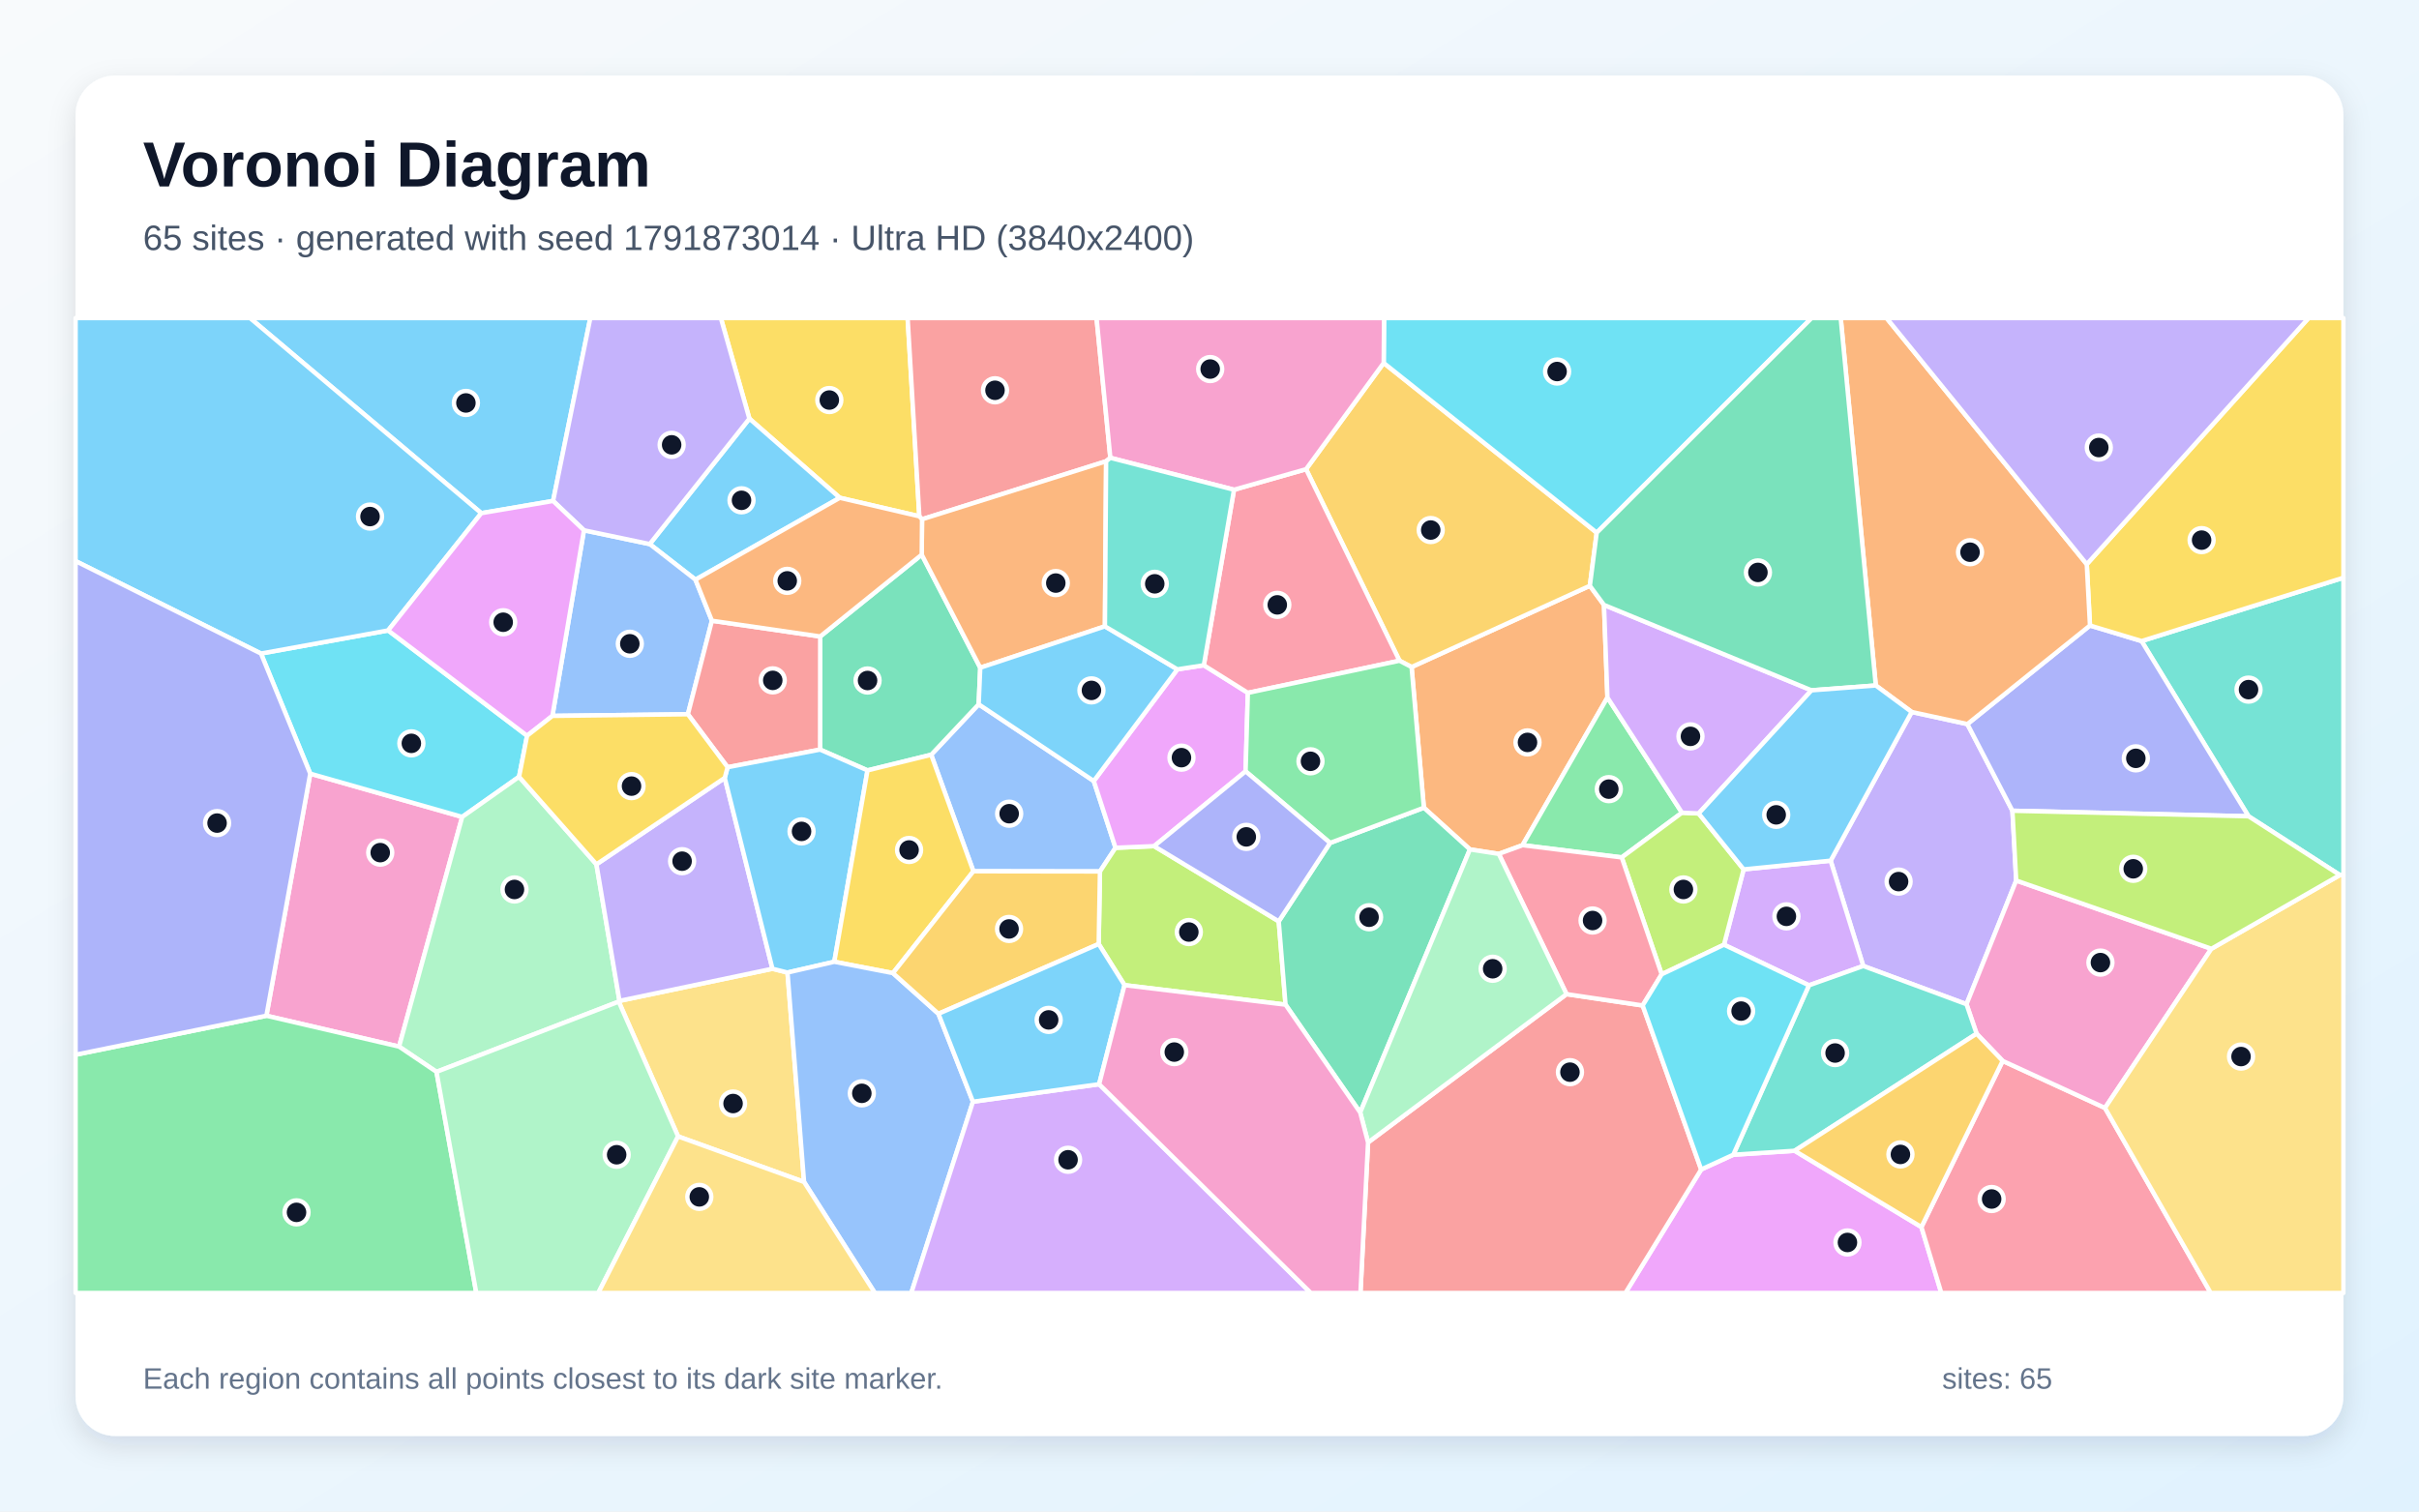
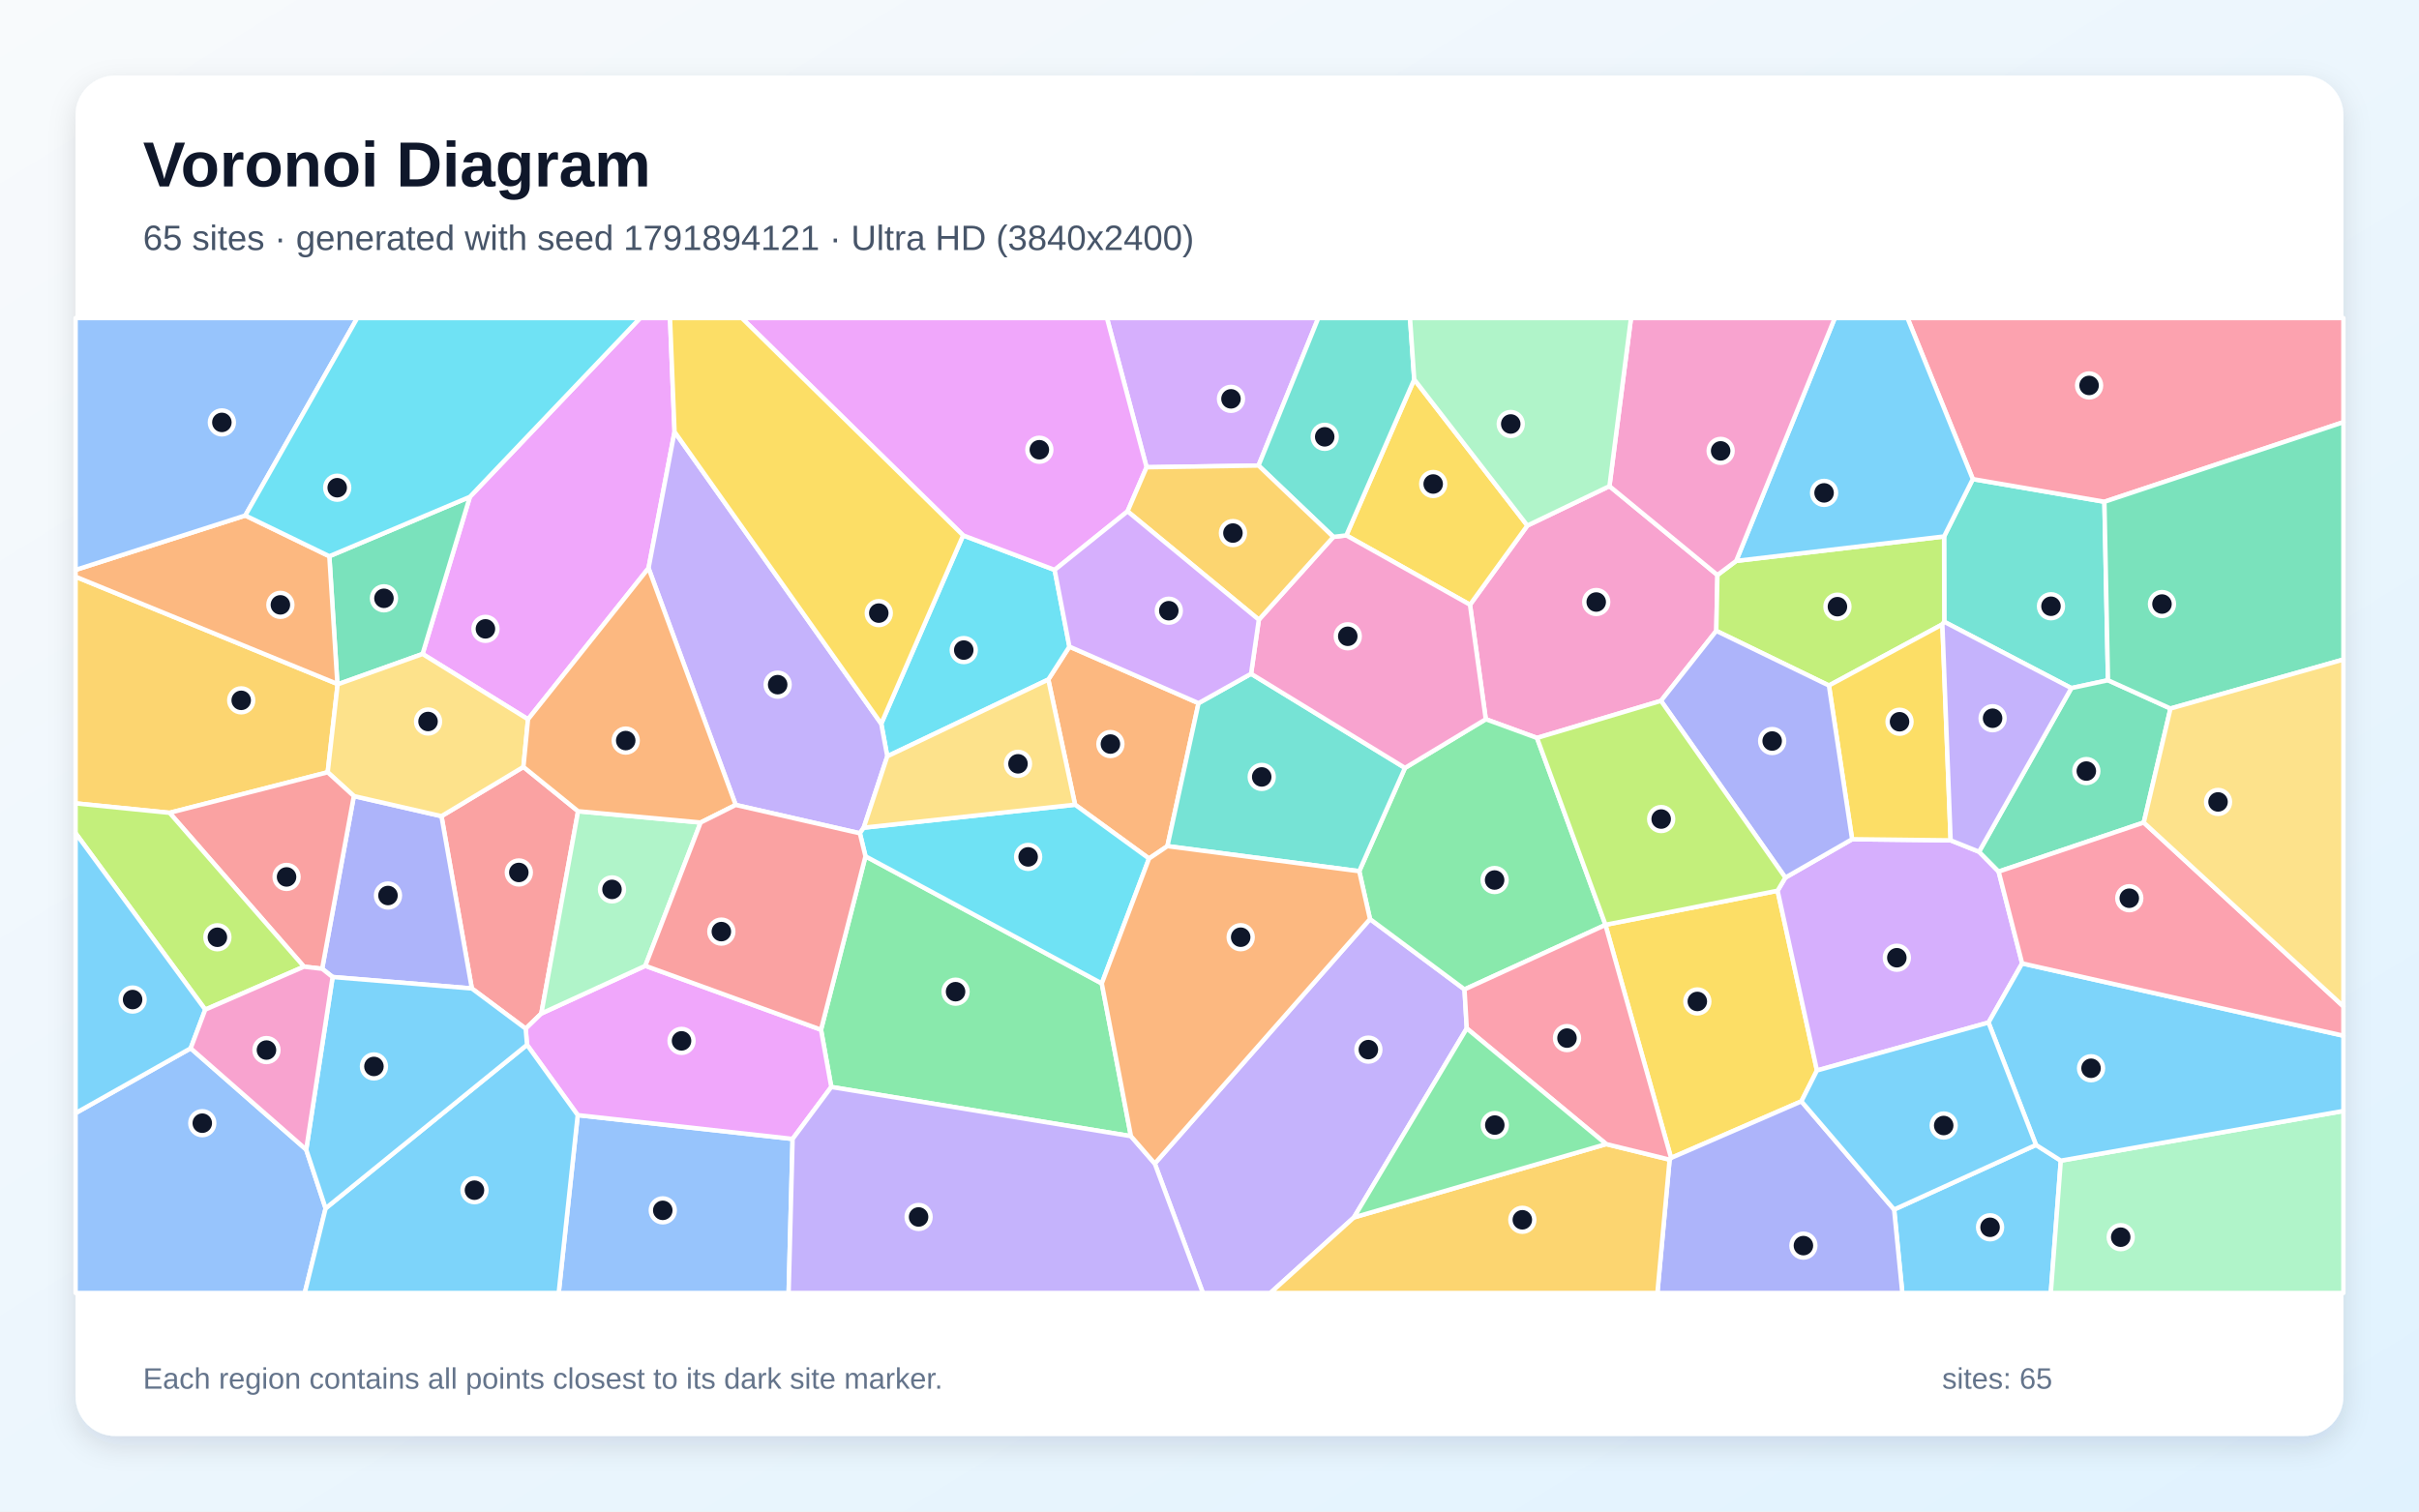
<svg xmlns="http://www.w3.org/2000/svg" width="3840" height="2400" viewBox="0 0 3840 2400" role="img" aria-labelledby="title description">
  <defs>
    <linearGradient id="background" x1="0" y1="0" x2="1" y2="1">
      <stop stop-color="#F8FAFC" />
      <stop offset="1" stop-color="#E0F2FE" />
    </linearGradient>
    <filter id="shadow" x="-5%" y="-5%" width="110%" height="110%">
      <feDropShadow dx="0" dy="15" stdDeviation="22" flood-color="#0F172A" flood-opacity=".12" />
    </filter>
  </defs>
  <rect width="3840" height="2400" fill="url(#background)" />
  <rect x="120" y="120" width="3600" height="2160" rx="63" fill="#FFFFFF" filter="url(#shadow)" />
  <g font-family="Arial, sans-serif">
    <text x="227" y="296" font-size="101" font-weight="700" fill="#0F172A">Voronoi Diagram</text>
-     <text x="227" y="397" font-size="56" fill="#475569">65 sites · generated with seed 1791873014 · Ultra HD (3840x2400)</text>
+     <text x="227" y="397" font-size="56" fill="#475569">65 sites · generated with seed 1791894121 · Ultra HD (3840x2400)</text>
  </g>
  <g stroke="#FFFFFF" stroke-width="7" stroke-linejoin="round">
-     <polygon points="878.0,795.4 764.0,814.8 396.9,505.0 937.1,505.0" fill="#38BDF8" fill-opacity="0.65" />
-     <polygon points="3034.7,1130.5 3123.1,1149.7 3194.6,1287.3 3200.6,1398.1 3121.7,1594.5 2957.8,1533.8 2906.0,1366.6" fill="#A78BFA" fill-opacity="0.65" />
-     <polygon points="422.9,1612.8 492.5,1228.4 733.7,1297.1 633.5,1661.8" fill="#F472B6" fill-opacity="0.65" />
-     <polygon points="2379.2,1355.8 2333.4,1348.7 2260.3,1282.5 2240.8,1059.1 2523.8,930.1 2546.2,960.5 2551.7,1107.5 2416.9,1342.0" fill="#FB923C" fill-opacity="0.65" />
-     <polygon points="1459.4,819.8 1333.1,790.4 1189.6,664.7 1144.3,505.0 1440.8,505.0" fill="#FACC15" fill-opacity="0.65" />
-     <polygon points="2670.0,1290.4 2574.4,1361.4 2416.9,1342.0 2551.7,1107.5" fill="#4ADE80" fill-opacity="0.65" />
-     <polygon points="3714.4,1389.4 3569.4,1296.1 3399.6,1017.9 3720.0,917.3 3720.0,1389.5" fill="#2DD4BF" fill-opacity="0.65" />
-     <polygon points="1545.2,1383.4 1478.2,1198.4 1553.6,1118.3 1736.3,1240.1 1770.8,1346.1 1746.1,1383.7" fill="#60A5FA" fill-opacity="0.65" />
-     <polygon points="2700.5,1856.9 2751.5,1833.5 2848.9,1827.2 3050.1,1948.3 3081.7,2053.0 2580.2,2053.0" fill="#E879F9" fill-opacity="0.65" />
-     <polygon points="1463.2,880.7 1556.1,1060.2 1553.6,1118.3 1478.2,1198.4 1377.1,1223.2 1301.8,1190.2 1302.0,1010.6" fill="#34D399" fill-opacity="0.65" />
-     <polygon points="1762.6,726.9 1755.9,732.4 1463.7,824.5 1459.4,819.8 1440.8,505.0 1740.7,505.0" fill="#F87171" fill-opacity="0.65" />
-     <polygon points="3194.6,1287.3 3123.1,1149.7 3317.7,993.2 3399.6,1017.9 3569.4,1296.1" fill="#818CF8" fill-opacity="0.65" />
-     <polygon points="2196.5,576.3 2534.7,845.8 2523.8,930.1 2240.8,1059.1 2221.6,1049.1 2073.3,745.0" fill="#FBBF24" fill-opacity="0.65" />
-     <polygon points="1785.1,1564.2 1744.1,1498.9 1746.1,1383.7 1770.8,1346.1 1832.1,1343.5 2029.9,1462.9 2040.7,1595.2" fill="#A3E635" fill-opacity="0.65" />
-     <polygon points="2871.6,1564.5 2736.7,1500.0 2767.9,1380.4 2906.0,1366.6 2957.8,1533.8" fill="#C084FC" fill-opacity="0.65" />
-     <polygon points="3050.1,1948.3 3179.1,1684.5 3341.5,1759.2 3509.4,2053.0 3081.7,2053.0" fill="#FB7185" fill-opacity="0.65" />
-     <polygon points="836.7,1168.2 824.0,1233.4 733.7,1297.1 492.5,1228.4 414.3,1037.7 616.1,1001.0" fill="#22D3EE" fill-opacity="0.65" />
-     <polygon points="692.9,1701.9 633.5,1661.8 733.7,1297.1 824.0,1233.4 946.8,1372.4 983.4,1589.2 982.2,1590.4" fill="#86EFAC" fill-opacity="0.65" />
-     <polygon points="1076.4,1804.4 982.2,1590.4 983.4,1589.2 1226.2,1538.2 1250.1,1544.2 1276.4,1876.7" fill="#FCD34D" fill-opacity="0.65" />
-     <polygon points="616.1,1001.0 414.3,1037.7 120.0,890.9 120.0,505.0 396.9,505.0 764.0,814.8" fill="#38BDF8" fill-opacity="0.65" />
-     <polygon points="1189.6,664.7 1333.1,790.4 1104.0,920.4 1031.4,863.9" fill="#38BDF8" fill-opacity="0.65" />
-     <polygon points="1150.5,1235.1 1226.2,1538.2 983.4,1589.2 946.8,1372.4" fill="#A78BFA" fill-opacity="0.65" />
-     <polygon points="3510.4,1506.5 3341.5,1759.2 3179.1,1684.5 3137.7,1641.3 3121.7,1594.5 3200.6,1398.1" fill="#F472B6" fill-opacity="0.65" />
-     <polygon points="1754.0,994.5 1556.1,1060.2 1463.2,880.7 1463.7,824.5 1755.9,732.4" fill="#FB923C" fill-opacity="0.65" />
-     <polygon points="3399.6,1017.9 3317.7,993.2 3312.6,895.9 3664.7,505.0 3720.0,505.0 3720.0,917.3" fill="#FACC15" fill-opacity="0.65" />
-     <polygon points="120.0,1674.7 422.9,1612.8 633.5,1661.8 692.9,1701.9 756.1,2053.0 120.0,2053.0" fill="#4ADE80" fill-opacity="0.65" />
-     <polygon points="3137.7,1641.3 2848.9,1827.2 2751.5,1833.5 2871.6,1564.5 2957.8,1533.8 3121.7,1594.5" fill="#2DD4BF" fill-opacity="0.65" />
-     <polygon points="876.9,1136.7 927.0,842.0 1031.4,863.9 1104.0,920.4 1130.1,985.6 1092.0,1134.1" fill="#60A5FA" fill-opacity="0.65" />
-     <polygon points="1869.0,1062.8 1911.0,1056.3 1980.9,1100.1 1977.3,1224.7 1832.1,1343.5 1770.8,1346.1 1736.3,1240.1" fill="#E879F9" fill-opacity="0.65" />
-     <polygon points="2159.2,1766.4 2040.7,1595.2 2029.9,1462.9 2111.4,1338.4 2260.3,1282.5 2333.4,1348.7" fill="#34D399" fill-opacity="0.65" />
-     <polygon points="1092.0,1134.1 1130.1,985.6 1302.0,1010.6 1301.8,1190.2 1155.0,1218.2" fill="#F87171" fill-opacity="0.65" />
-     <polygon points="120.0,1674.7 120.0,890.9 414.3,1037.7 492.5,1228.4 422.9,1612.8" fill="#818CF8" fill-opacity="0.65" />
-     <polygon points="3137.7,1641.3 3179.1,1684.5 3050.1,1948.3 2848.9,1827.2" fill="#FBBF24" fill-opacity="0.65" />
-     <polygon points="2696.5,1291.6 2767.9,1380.4 2736.7,1500.0 2637.8,1547.0 2574.4,1361.4 2670.0,1290.4" fill="#A3E635" fill-opacity="0.65" />
-     <polygon points="2696.5,1291.6 2670.0,1290.4 2551.7,1107.5 2546.2,960.5 2875.6,1096.1" fill="#C084FC" fill-opacity="0.65" />
-     <polygon points="1980.9,1100.1 1911.0,1056.3 1958.9,777.6 2073.3,745.0 2221.6,1049.1" fill="#FB7185" fill-opacity="0.65" />
-     <polygon points="2534.7,845.8 2196.5,576.3 2197.1,505.0 2875.8,505.0" fill="#22D3EE" fill-opacity="0.65" />
-     <polygon points="692.9,1701.9 982.2,1590.4 1076.4,1804.4 949.7,2053.0 756.1,2053.0" fill="#86EFAC" fill-opacity="0.65" />
-     <polygon points="3341.5,1759.2 3510.4,1506.5 3714.4,1389.4 3720.0,1389.5 3720.0,2053.0 3509.4,2053.0" fill="#FCD34D" fill-opacity="0.65" />
-     <polygon points="1869.0,1062.8 1736.3,1240.1 1553.6,1118.3 1556.1,1060.2 1754.0,994.5" fill="#38BDF8" fill-opacity="0.65" />
-     <polygon points="1324.4,1527.1 1250.1,1544.2 1226.2,1538.2 1150.5,1235.1 1155.0,1218.2 1301.8,1190.2 1377.1,1223.2" fill="#38BDF8" fill-opacity="0.65" />
-     <polygon points="1189.6,664.7 1031.4,863.9 927.0,842.0 878.0,795.4 937.1,505.0 1144.3,505.0" fill="#A78BFA" fill-opacity="0.65" />
-     <polygon points="2196.5,576.3 2073.3,745.0 1958.9,777.6 1762.6,726.9 1740.7,505.0 2197.1,505.0" fill="#F472B6" fill-opacity="0.65" />
-     <polygon points="3312.6,895.9 3317.7,993.2 3123.1,1149.7 3034.7,1130.5 2977.7,1088.4 2922.0,505.0 2994.8,505.0" fill="#FB923C" fill-opacity="0.65" />
-     <polygon points="1417.5,1545.1 1324.4,1527.1 1377.1,1223.2 1478.2,1198.4 1545.2,1383.4" fill="#FACC15" fill-opacity="0.65" />
-     <polygon points="2111.4,1338.4 1977.3,1224.7 1980.9,1100.1 2221.6,1049.1 2240.8,1059.1 2260.3,1282.5" fill="#4ADE80" fill-opacity="0.65" />
-     <polygon points="1958.9,777.6 1911.0,1056.3 1869.0,1062.8 1754.0,994.5 1755.9,732.4 1762.6,726.9" fill="#2DD4BF" fill-opacity="0.65" />
-     <polygon points="1276.4,1876.7 1250.1,1544.2 1324.4,1527.1 1417.5,1545.1 1489.7,1609.7 1544.5,1749.3 1446.6,2053.0 1388.8,2053.0" fill="#60A5FA" fill-opacity="0.65" />
-     <polygon points="927.0,842.0 876.9,1136.7 836.7,1168.2 616.1,1001.0 764.0,814.8 878.0,795.4" fill="#E879F9" fill-opacity="0.65" />
-     <polygon points="2977.7,1088.4 2875.6,1096.1 2546.2,960.5 2523.8,930.1 2534.7,845.8 2875.8,505.0 2922.0,505.0" fill="#34D399" fill-opacity="0.65" />
-     <polygon points="2171.7,1814.0 2486.8,1578.5 2607.6,1596.5 2700.5,1856.9 2580.2,2053.0 2159.6,2053.0" fill="#F87171" fill-opacity="0.65" />
-     <polygon points="2111.4,1338.4 2029.9,1462.9 1832.1,1343.5 1977.3,1224.7" fill="#818CF8" fill-opacity="0.65" />
-     <polygon points="1489.7,1609.7 1417.5,1545.1 1545.2,1383.4 1746.1,1383.7 1744.1,1498.9" fill="#FBBF24" fill-opacity="0.65" />
-     <polygon points="3510.4,1506.5 3200.6,1398.1 3194.6,1287.3 3569.4,1296.1 3714.4,1389.4" fill="#A3E635" fill-opacity="0.65" />
-     <polygon points="1544.5,1749.3 1744.8,1721.5 2080.9,2053.0 1446.6,2053.0" fill="#C084FC" fill-opacity="0.65" />
-     <polygon points="2607.6,1596.5 2486.8,1578.5 2379.2,1355.8 2416.9,1342.0 2574.4,1361.4 2637.8,1547.0" fill="#FB7185" fill-opacity="0.65" />
-     <polygon points="2607.6,1596.5 2637.8,1547.0 2736.7,1500.0 2871.6,1564.5 2751.5,1833.5 2700.5,1856.9" fill="#22D3EE" fill-opacity="0.65" />
-     <polygon points="2486.8,1578.5 2171.7,1814.0 2159.2,1766.4 2333.4,1348.7 2379.2,1355.8" fill="#86EFAC" fill-opacity="0.65" />
-     <polygon points="1076.4,1804.4 1276.4,1876.7 1388.8,2053.0 949.7,2053.0" fill="#FCD34D" fill-opacity="0.65" />
-     <polygon points="2767.9,1380.4 2696.5,1291.6 2875.6,1096.1 2977.7,1088.4 3034.7,1130.5 2906.0,1366.6" fill="#38BDF8" fill-opacity="0.65" />
-     <polygon points="1744.8,1721.5 1544.5,1749.3 1489.7,1609.7 1744.1,1498.9 1785.1,1564.2" fill="#38BDF8" fill-opacity="0.65" />
-     <polygon points="3312.6,895.9 2994.8,505.0 3664.7,505.0" fill="#A78BFA" fill-opacity="0.65" />
-     <polygon points="1744.8,1721.5 1785.1,1564.2 2040.7,1595.2 2159.2,1766.4 2171.7,1814.0 2159.6,2053.0 2080.9,2053.0" fill="#F472B6" fill-opacity="0.65" />
-     <polygon points="1463.7,824.5 1463.2,880.7 1302.0,1010.6 1130.1,985.6 1104.0,920.4 1333.1,790.4 1459.4,819.8" fill="#FB923C" fill-opacity="0.65" />
-     <polygon points="1155.0,1218.2 1150.5,1235.1 946.8,1372.4 824.0,1233.4 836.7,1168.2 876.9,1136.7 1092.0,1134.1" fill="#FACC15" fill-opacity="0.65" />
+     <polygon points="3006.8,1920.5 3232.0,1817.9 3271.4,1842.9 3255.5,2053.0 3019.8,2053.0" fill="#38BDF8" fill-opacity="0.65" />
+     <polygon points="1833.1,1847.5 2174.8,1459.3 2324.8,1571.0 2328.4,1632.9 2149.3,1933.0 2016.6,2053.0 1909.5,2053.0" fill="#A78BFA" fill-opacity="0.65" />
+     <polygon points="2636.7,1112.8 2439.9,1171.7 2358.6,1142.0 2333.5,960.2 2424.6,834.5 2554.9,771.9 2726.3,913.0 2724.5,1001.7" fill="#F472B6" fill-opacity="0.65" />
+     <polygon points="1902.6,1116.5 1853.2,1343.5 1824.0,1363.2 1706.6,1277.7 1664.1,1079.0 1697.6,1026.7" fill="#FB923C" fill-opacity="0.65" />
+     <polygon points="2859.6,1748.7 2652.7,1838.6 2548.5,1468.6 2548.6,1468.4 2821.8,1414.3 2884.3,1699.7" fill="#FACC15" fill-opacity="0.65" />
+     <polygon points="1795.3,1804.0 1319.6,1725.9 1303.3,1635.0 1373.9,1359.6 1749.0,1561.5" fill="#4ADE80" fill-opacity="0.65" />
+     <polygon points="3346.3,1080.1 3288.1,1092.6 3086.4,987.3 3086.1,851.8 3131.7,760.7 3340.6,796.7" fill="#2DD4BF" fill-opacity="0.65" />
+     <polygon points="917.1,1770.6 1258.2,1808.4 1251.9,2053.0 886.9,2053.0" fill="#60A5FA" fill-opacity="0.65" />
+     <polygon points="1070.8,685.6 1029.5,902.1 838.2,1142.1 670.8,1038.4 745.9,788.9 1016.2,505.0 1063.6,505.0" fill="#E879F9" fill-opacity="0.65" />
+     <polygon points="745.9,788.9 670.8,1038.4 536.0,1086.6 535.6,1086.0 522.8,883.2" fill="#34D399" fill-opacity="0.65" />
+     <polygon points="917.7,1288.1 859.3,1609.3 834.5,1633.3 749.0,1569.5 700.8,1295.9 830.9,1217.7" fill="#F87171" fill-opacity="0.65" />
+     <polygon points="528.0,1551.3 511.4,1538.2 561.7,1264.0 700.8,1295.9 749.0,1569.5" fill="#818CF8" fill-opacity="0.65" />
+     <polygon points="535.6,1086.0 536.0,1086.6 520.2,1226.2 269.2,1290.6 120.0,1275.6 120.0,915.7" fill="#FBBF24" fill-opacity="0.65" />
+     <polygon points="2756.1,890.6 3086.1,851.8 3086.4,987.3 3083.4,991.4 2903.3,1088.5 2724.5,1001.7 2726.3,913.0" fill="#A3E635" fill-opacity="0.65" />
+     <polygon points="2884.3,1699.7 2821.8,1414.3 2834.1,1393.5 2940.1,1332.5 3096.5,1334.3 3141.6,1352.4 3172.7,1383.9 3210.0,1529.7 3156.6,1623.6" fill="#C084FC" fill-opacity="0.65" />
+     <polygon points="3340.6,796.7 3131.7,760.7 3028.0,505.0 3720.0,505.0 3720.0,670.3" fill="#FB7185" fill-opacity="0.65" />
+     <polygon points="1408.5,1200.9 1398.9,1149.1 1528.9,850.1 1674.2,904.9 1697.6,1026.7 1664.1,1079.0" fill="#22D3EE" fill-opacity="0.65" />
+     <polygon points="3271.4,1842.9 3720.0,1764.0 3720.0,2053.0 3255.5,2053.0" fill="#86EFAC" fill-opacity="0.65" />
+     <polygon points="830.9,1217.7 700.8,1295.9 561.7,1264.0 520.2,1226.2 536.0,1086.6 670.8,1038.4 838.2,1142.1" fill="#FCD34D" fill-opacity="0.65" />
+     <polygon points="3131.7,760.7 3086.1,851.8 2756.1,890.6 2912.6,505.0 3028.0,505.0" fill="#38BDF8" fill-opacity="0.65" />
+     <polygon points="3271.4,1842.9 3232.0,1817.9 3156.6,1623.6 3210.0,1529.7 3720.0,1644.5 3720.0,1764.0" fill="#38BDF8" fill-opacity="0.65" />
+     <polygon points="1167.9,1278.1 1029.5,902.1 1070.8,685.6 1398.9,1149.1 1408.5,1200.9 1371.1,1314.2 1365.0,1323.1" fill="#A78BFA" fill-opacity="0.65" />
+     <polygon points="2756.1,890.6 2726.3,913.0 2554.9,771.9 2589.1,505.0 2912.6,505.0" fill="#F472B6" fill-opacity="0.65" />
+     <polygon points="389.4,818.5 522.8,883.2 535.6,1086.0 120.0,915.7 120.0,904.9" fill="#FB923C" fill-opacity="0.65" />
+     <polygon points="2424.6,834.5 2333.5,960.2 2137.2,850.1 2245.0,602.5" fill="#FACC15" fill-opacity="0.65" />
+     <polygon points="2548.6,1468.4 2548.5,1468.6 2324.8,1571.0 2174.8,1459.3 2157.7,1383.3 2230.3,1219.3 2358.6,1142.0 2439.9,1171.7" fill="#4ADE80" fill-opacity="0.65" />
+     <polygon points="1853.2,1343.5 1902.6,1116.5 1986.0,1069.8 2230.3,1219.3 2157.7,1383.3" fill="#2DD4BF" fill-opacity="0.65" />
+     <polygon points="120.0,1767.4 302.7,1664.5 486.1,1825.4 516.9,1918.6 483.8,2053.0 120.0,2053.0" fill="#60A5FA" fill-opacity="0.65" />
+     <polygon points="1258.2,1808.4 917.1,1770.6 836.6,1659.0 834.5,1633.3 859.3,1609.3 1024.4,1533.5 1303.3,1635.0 1319.6,1725.9" fill="#E879F9" fill-opacity="0.65" />
+     <polygon points="3403.1,1306.0 3172.7,1383.9 3141.6,1352.4 3288.1,1092.6 3346.3,1080.1 3445.5,1125.0" fill="#34D399" fill-opacity="0.65" />
+     <polygon points="482.5,1534.9 269.2,1290.6 520.2,1226.2 561.7,1264.0 511.4,1538.2" fill="#F87171" fill-opacity="0.65" />
+     <polygon points="2650.4,1841.3 2652.7,1838.6 2859.6,1748.7 3006.8,1920.5 3019.8,2053.0 2631.0,2053.0" fill="#818CF8" fill-opacity="0.65" />
+     <polygon points="2149.3,1933.0 2549.7,1816.6 2650.4,1841.3 2631.0,2053.0 2016.6,2053.0" fill="#FBBF24" fill-opacity="0.65" />
+     <polygon points="325.8,1603.1 120.0,1322.9 120.0,1275.6 269.2,1290.6 482.5,1534.9" fill="#A3E635" fill-opacity="0.65" />
+     <polygon points="1997.8,739.2 1820.1,741.9 1757.2,505.0 2092.7,505.0" fill="#C084FC" fill-opacity="0.65" />
+     <polygon points="2549.7,1816.6 2328.4,1632.9 2324.8,1571.0 2548.5,1468.6 2652.7,1838.6 2650.4,1841.3" fill="#FB7185" fill-opacity="0.65" />
+     <polygon points="1749.0,1561.5 1373.9,1359.6 1365.0,1323.1 1371.1,1314.2 1706.6,1277.7 1824.0,1363.2" fill="#22D3EE" fill-opacity="0.65" />
+     <polygon points="1024.4,1533.5 859.3,1609.3 917.7,1288.1 1112.2,1306.0" fill="#86EFAC" fill-opacity="0.65" />
+     <polygon points="1371.1,1314.2 1408.5,1200.9 1664.1,1079.0 1706.6,1277.7" fill="#FCD34D" fill-opacity="0.65" />
+     <polygon points="2859.6,1748.7 2884.3,1699.7 3156.6,1623.6 3232.0,1817.9 3006.8,1920.5" fill="#38BDF8" fill-opacity="0.65" />
+     <polygon points="516.9,1918.6 836.6,1659.0 917.1,1770.6 886.9,2053.0 483.8,2053.0" fill="#38BDF8" fill-opacity="0.65" />
+     <polygon points="1258.2,1808.4 1319.6,1725.9 1795.3,1804.0 1833.1,1847.5 1909.5,2053.0 1251.9,2053.0" fill="#A78BFA" fill-opacity="0.65" />
+     <polygon points="1998.3,984.0 2116.6,852.5 2137.2,850.1 2333.5,960.2 2358.6,1142.0 2230.3,1219.3 1986.0,1069.8" fill="#F472B6" fill-opacity="0.65" />
+     <polygon points="1112.2,1306.0 917.7,1288.1 830.9,1217.7 838.2,1142.1 1029.5,902.1 1167.9,1278.1" fill="#FB923C" fill-opacity="0.65" />
+     <polygon points="3096.5,1334.3 2940.1,1332.5 2903.3,1088.5 3083.4,991.4" fill="#FACC15" fill-opacity="0.65" />
+     <polygon points="2549.7,1816.6 2149.3,1933.0 2328.4,1632.9" fill="#4ADE80" fill-opacity="0.65" />
+     <polygon points="2245.0,602.5 2137.2,850.1 2116.6,852.5 1997.8,739.2 2092.7,505.0 2238.3,505.0" fill="#2DD4BF" fill-opacity="0.65" />
+     <polygon points="389.4,818.5 120.0,904.9 120.0,505.0 567.1,505.0" fill="#60A5FA" fill-opacity="0.65" />
+     <polygon points="1820.1,741.9 1789.9,811.9 1674.2,904.9 1528.9,850.1 1177.6,505.0 1757.2,505.0" fill="#E879F9" fill-opacity="0.65" />
+     <polygon points="3445.5,1125.0 3346.3,1080.1 3340.6,796.7 3720.0,670.3 3720.0,1047.2" fill="#34D399" fill-opacity="0.65" />
+     <polygon points="1024.4,1533.5 1112.2,1306.0 1167.9,1278.1 1365.0,1323.1 1373.9,1359.6 1303.3,1635.0" fill="#F87171" fill-opacity="0.65" />
+     <polygon points="2940.1,1332.5 2834.1,1393.5 2636.7,1112.8 2724.5,1001.7 2903.3,1088.5" fill="#818CF8" fill-opacity="0.65" />
+     <polygon points="1789.9,811.9 1820.1,741.9 1997.8,739.2 2116.6,852.5 1998.3,984.0" fill="#FBBF24" fill-opacity="0.65" />
+     <polygon points="2834.1,1393.5 2821.8,1414.3 2548.6,1468.4 2439.9,1171.7 2636.7,1112.8" fill="#A3E635" fill-opacity="0.65" />
+     <polygon points="1998.3,984.0 1986.0,1069.8 1902.6,1116.5 1697.6,1026.7 1674.2,904.9 1789.9,811.9" fill="#C084FC" fill-opacity="0.65" />
+     <polygon points="3210.0,1529.7 3172.7,1383.9 3403.1,1306.0 3720.0,1598.0 3720.0,1644.5" fill="#FB7185" fill-opacity="0.65" />
+     <polygon points="745.9,788.9 522.8,883.2 389.4,818.5 567.1,505.0 1016.2,505.0" fill="#22D3EE" fill-opacity="0.65" />
+     <polygon points="2554.9,771.9 2424.6,834.5 2245.0,602.5 2238.3,505.0 2589.1,505.0" fill="#86EFAC" fill-opacity="0.65" />
+     <polygon points="3403.1,1306.0 3445.5,1125.0 3720.0,1047.2 3720.0,1598.0" fill="#FCD34D" fill-opacity="0.65" />
+     <polygon points="325.8,1603.1 302.7,1664.5 120.0,1767.4 120.0,1322.9" fill="#38BDF8" fill-opacity="0.65" />
+     <polygon points="516.9,1918.6 486.1,1825.4 528.0,1551.3 749.0,1569.5 834.5,1633.3 836.6,1659.0" fill="#38BDF8" fill-opacity="0.65" />
+     <polygon points="3141.6,1352.4 3096.5,1334.3 3083.4,991.4 3086.4,987.3 3288.1,1092.6" fill="#A78BFA" fill-opacity="0.65" />
+     <polygon points="486.1,1825.4 302.7,1664.5 325.8,1603.1 482.5,1534.9 511.4,1538.2 528.0,1551.3" fill="#F472B6" fill-opacity="0.65" />
+     <polygon points="1795.3,1804.0 1749.0,1561.5 1824.0,1363.2 1853.2,1343.5 2157.7,1383.3 2174.8,1459.3 1833.1,1847.5" fill="#FB923C" fill-opacity="0.65" />
+     <polygon points="1528.9,850.1 1398.9,1149.1 1070.8,685.6 1063.6,505.0 1177.6,505.0" fill="#FACC15" fill-opacity="0.65" />
  </g>
  <g>
-     <circle cx="739.6" cy="639.8" r="19" fill="#0F172A" stroke="#FFFFFF" stroke-width="7" />
-     <circle cx="3013.9" cy="1399.8" r="19" fill="#0F172A" stroke="#FFFFFF" stroke-width="7" />
-     <circle cx="603.6" cy="1353.8" r="19" fill="#0F172A" stroke="#FFFFFF" stroke-width="7" />
-     <circle cx="2424.8" cy="1178.8" r="19" fill="#0F172A" stroke="#FFFFFF" stroke-width="7" />
-     <circle cx="1316.5" cy="635.2" r="19" fill="#0F172A" stroke="#FFFFFF" stroke-width="7" />
-     <circle cx="2553.9" cy="1253.0" r="19" fill="#0F172A" stroke="#FFFFFF" stroke-width="7" />
-     <circle cx="3569.4" cy="1095.0" r="19" fill="#0F172A" stroke="#FFFFFF" stroke-width="7" />
-     <circle cx="1602.0" cy="1292.0" r="19" fill="#0F172A" stroke="#FFFFFF" stroke-width="7" />
-     <circle cx="2932.7" cy="1972.8" r="19" fill="#0F172A" stroke="#FFFFFF" stroke-width="7" />
-     <circle cx="1377.2" cy="1080.5" r="19" fill="#0F172A" stroke="#FFFFFF" stroke-width="7" />
-     <circle cx="1579.5" cy="619.7" r="19" fill="#0F172A" stroke="#FFFFFF" stroke-width="7" />
-     <circle cx="3390.5" cy="1204.1" r="19" fill="#0F172A" stroke="#FFFFFF" stroke-width="7" />
-     <circle cx="2271.2" cy="841.6" r="19" fill="#0F172A" stroke="#FFFFFF" stroke-width="7" />
-     <circle cx="1887.2" cy="1479.9" r="19" fill="#0F172A" stroke="#FFFFFF" stroke-width="7" />
-     <circle cx="2835.8" cy="1455.0" r="19" fill="#0F172A" stroke="#FFFFFF" stroke-width="7" />
-     <circle cx="3161.6" cy="1903.8" r="19" fill="#0F172A" stroke="#FFFFFF" stroke-width="7" />
-     <circle cx="653.0" cy="1180.3" r="19" fill="#0F172A" stroke="#FFFFFF" stroke-width="7" />
-     <circle cx="816.7" cy="1412.3" r="19" fill="#0F172A" stroke="#FFFFFF" stroke-width="7" />
-     <circle cx="1163.7" cy="1752.2" r="19" fill="#0F172A" stroke="#FFFFFF" stroke-width="7" />
-     <circle cx="587.4" cy="820.2" r="19" fill="#0F172A" stroke="#FFFFFF" stroke-width="7" />
-     <circle cx="1177.1" cy="794.4" r="19" fill="#0F172A" stroke="#FFFFFF" stroke-width="7" />
-     <circle cx="1082.8" cy="1367.4" r="19" fill="#0F172A" stroke="#FFFFFF" stroke-width="7" />
-     <circle cx="3334.3" cy="1528.4" r="19" fill="#0F172A" stroke="#FFFFFF" stroke-width="7" />
-     <circle cx="1676.0" cy="925.8" r="19" fill="#0F172A" stroke="#FFFFFF" stroke-width="7" />
-     <circle cx="3494.9" cy="857.6" r="19" fill="#0F172A" stroke="#FFFFFF" stroke-width="7" />
-     <circle cx="470.7" cy="1925.0" r="19" fill="#0F172A" stroke="#FFFFFF" stroke-width="7" />
-     <circle cx="2913.1" cy="1672.0" r="19" fill="#0F172A" stroke="#FFFFFF" stroke-width="7" />
-     <circle cx="999.8" cy="1022.2" r="19" fill="#0F172A" stroke="#FFFFFF" stroke-width="7" />
-     <circle cx="1875.5" cy="1203.0" r="19" fill="#0F172A" stroke="#FFFFFF" stroke-width="7" />
-     <circle cx="2173.3" cy="1456.4" r="19" fill="#0F172A" stroke="#FFFFFF" stroke-width="7" />
-     <circle cx="1226.7" cy="1080.3" r="19" fill="#0F172A" stroke="#FFFFFF" stroke-width="7" />
-     <circle cx="344.6" cy="1306.9" r="19" fill="#0F172A" stroke="#FFFFFF" stroke-width="7" />
-     <circle cx="3016.8" cy="1833.0" r="19" fill="#0F172A" stroke="#FFFFFF" stroke-width="7" />
-     <circle cx="2672.3" cy="1412.3" r="19" fill="#0F172A" stroke="#FFFFFF" stroke-width="7" />
-     <circle cx="2683.5" cy="1169.2" r="19" fill="#0F172A" stroke="#FFFFFF" stroke-width="7" />
-     <circle cx="2027.6" cy="960.4" r="19" fill="#0F172A" stroke="#FFFFFF" stroke-width="7" />
-     <circle cx="2471.8" cy="589.9" r="19" fill="#0F172A" stroke="#FFFFFF" stroke-width="7" />
-     <circle cx="978.9" cy="1833.5" r="19" fill="#0F172A" stroke="#FFFFFF" stroke-width="7" />
-     <circle cx="3557.5" cy="1677.6" r="19" fill="#0F172A" stroke="#FFFFFF" stroke-width="7" />
-     <circle cx="1732.6" cy="1096.2" r="19" fill="#0F172A" stroke="#FFFFFF" stroke-width="7" />
-     <circle cx="1272.4" cy="1320.1" r="19" fill="#0F172A" stroke="#FFFFFF" stroke-width="7" />
-     <circle cx="1066.2" cy="706.3" r="19" fill="#0F172A" stroke="#FFFFFF" stroke-width="7" />
-     <circle cx="1921.1" cy="586.0" r="19" fill="#0F172A" stroke="#FFFFFF" stroke-width="7" />
-     <circle cx="3127.3" cy="876.8" r="19" fill="#0F172A" stroke="#FFFFFF" stroke-width="7" />
-     <circle cx="1443.1" cy="1349.6" r="19" fill="#0F172A" stroke="#FFFFFF" stroke-width="7" />
-     <circle cx="2080.3" cy="1208.8" r="19" fill="#0F172A" stroke="#FFFFFF" stroke-width="7" />
-     <circle cx="1833.1" cy="927.0" r="19" fill="#0F172A" stroke="#FFFFFF" stroke-width="7" />
-     <circle cx="1368.1" cy="1736.0" r="19" fill="#0F172A" stroke="#FFFFFF" stroke-width="7" />
-     <circle cx="798.8" cy="988.0" r="19" fill="#0F172A" stroke="#FFFFFF" stroke-width="7" />
-     <circle cx="2790.6" cy="908.9" r="19" fill="#0F172A" stroke="#FFFFFF" stroke-width="7" />
-     <circle cx="2492.2" cy="1702.4" r="19" fill="#0F172A" stroke="#FFFFFF" stroke-width="7" />
-     <circle cx="1978.4" cy="1328.8" r="19" fill="#0F172A" stroke="#FFFFFF" stroke-width="7" />
-     <circle cx="1601.8" cy="1475.0" r="19" fill="#0F172A" stroke="#FFFFFF" stroke-width="7" />
-     <circle cx="3386.4" cy="1379.5" r="19" fill="#0F172A" stroke="#FFFFFF" stroke-width="7" />
-     <circle cx="1695.5" cy="1841.5" r="19" fill="#0F172A" stroke="#FFFFFF" stroke-width="7" />
-     <circle cx="2528.1" cy="1461.6" r="19" fill="#0F172A" stroke="#FFFFFF" stroke-width="7" />
-     <circle cx="2763.9" cy="1605.4" r="19" fill="#0F172A" stroke="#FFFFFF" stroke-width="7" />
-     <circle cx="2369.5" cy="1538.2" r="19" fill="#0F172A" stroke="#FFFFFF" stroke-width="7" />
-     <circle cx="1110.1" cy="1900.4" r="19" fill="#0F172A" stroke="#FFFFFF" stroke-width="7" />
-     <circle cx="2819.6" cy="1293.8" r="19" fill="#0F172A" stroke="#FFFFFF" stroke-width="7" />
-     <circle cx="1664.7" cy="1619.4" r="19" fill="#0F172A" stroke="#FFFFFF" stroke-width="7" />
-     <circle cx="3331.7" cy="710.6" r="19" fill="#0F172A" stroke="#FFFFFF" stroke-width="7" />
-     <circle cx="1864.1" cy="1670.5" r="19" fill="#0F172A" stroke="#FFFFFF" stroke-width="7" />
-     <circle cx="1249.7" cy="922.3" r="19" fill="#0F172A" stroke="#FFFFFF" stroke-width="7" />
-     <circle cx="1002.5" cy="1248.2" r="19" fill="#0F172A" stroke="#FFFFFF" stroke-width="7" />
+     <circle cx="3159.1" cy="1948.7" r="19" fill="#0F172A" stroke="#FFFFFF" stroke-width="7" />
+     <circle cx="2172.2" cy="1666.6" r="19" fill="#0F172A" stroke="#FFFFFF" stroke-width="7" />
+     <circle cx="2533.9" cy="955.9" r="19" fill="#0F172A" stroke="#FFFFFF" stroke-width="7" />
+     <circle cx="1762.7" cy="1181.4" r="19" fill="#0F172A" stroke="#FFFFFF" stroke-width="7" />
+     <circle cx="2694.4" cy="1590.1" r="19" fill="#0F172A" stroke="#FFFFFF" stroke-width="7" />
+     <circle cx="1516.9" cy="1574.6" r="19" fill="#0F172A" stroke="#FFFFFF" stroke-width="7" />
+     <circle cx="3255.8" cy="962.6" r="19" fill="#0F172A" stroke="#FFFFFF" stroke-width="7" />
+     <circle cx="1052.1" cy="1921.8" r="19" fill="#0F172A" stroke="#FFFFFF" stroke-width="7" />
+     <circle cx="770.6" cy="998.5" r="19" fill="#0F172A" stroke="#FFFFFF" stroke-width="7" />
+     <circle cx="609.5" cy="950.0" r="19" fill="#0F172A" stroke="#FFFFFF" stroke-width="7" />
+     <circle cx="823.6" cy="1385.3" r="19" fill="#0F172A" stroke="#FFFFFF" stroke-width="7" />
+     <circle cx="615.9" cy="1421.9" r="19" fill="#0F172A" stroke="#FFFFFF" stroke-width="7" />
+     <circle cx="382.9" cy="1112.0" r="19" fill="#0F172A" stroke="#FFFFFF" stroke-width="7" />
+     <circle cx="2916.8" cy="963.3" r="19" fill="#0F172A" stroke="#FFFFFF" stroke-width="7" />
+     <circle cx="3011.1" cy="1520.7" r="19" fill="#0F172A" stroke="#FFFFFF" stroke-width="7" />
+     <circle cx="3316.3" cy="612.0" r="19" fill="#0F172A" stroke="#FFFFFF" stroke-width="7" />
+     <circle cx="1529.9" cy="1032.2" r="19" fill="#0F172A" stroke="#FFFFFF" stroke-width="7" />
+     <circle cx="3366.5" cy="1964.4" r="19" fill="#0F172A" stroke="#FFFFFF" stroke-width="7" />
+     <circle cx="679.5" cy="1145.6" r="19" fill="#0F172A" stroke="#FFFFFF" stroke-width="7" />
+     <circle cx="2895.6" cy="782.6" r="19" fill="#0F172A" stroke="#FFFFFF" stroke-width="7" />
+     <circle cx="3319.4" cy="1696.2" r="19" fill="#0F172A" stroke="#FFFFFF" stroke-width="7" />
+     <circle cx="1234.5" cy="1087.1" r="19" fill="#0F172A" stroke="#FFFFFF" stroke-width="7" />
+     <circle cx="2731.4" cy="715.9" r="19" fill="#0F172A" stroke="#FFFFFF" stroke-width="7" />
+     <circle cx="445.1" cy="960.4" r="19" fill="#0F172A" stroke="#FFFFFF" stroke-width="7" />
+     <circle cx="2275.1" cy="768.5" r="19" fill="#0F172A" stroke="#FFFFFF" stroke-width="7" />
+     <circle cx="2372.6" cy="1397.3" r="19" fill="#0F172A" stroke="#FFFFFF" stroke-width="7" />
+     <circle cx="2002.9" cy="1233.6" r="19" fill="#0F172A" stroke="#FFFFFF" stroke-width="7" />
+     <circle cx="321.1" cy="1783.4" r="19" fill="#0F172A" stroke="#FFFFFF" stroke-width="7" />
+     <circle cx="1081.9" cy="1652.7" r="19" fill="#0F172A" stroke="#FFFFFF" stroke-width="7" />
+     <circle cx="3311.9" cy="1224.3" r="19" fill="#0F172A" stroke="#FFFFFF" stroke-width="7" />
+     <circle cx="454.9" cy="1392.4" r="19" fill="#0F172A" stroke="#FFFFFF" stroke-width="7" />
+     <circle cx="2862.8" cy="1977.8" r="19" fill="#0F172A" stroke="#FFFFFF" stroke-width="7" />
+     <circle cx="2416.6" cy="1936.8" r="19" fill="#0F172A" stroke="#FFFFFF" stroke-width="7" />
+     <circle cx="345.1" cy="1488.2" r="19" fill="#0F172A" stroke="#FFFFFF" stroke-width="7" />
+     <circle cx="1954.1" cy="633.3" r="19" fill="#0F172A" stroke="#FFFFFF" stroke-width="7" />
+     <circle cx="2487.5" cy="1648.3" r="19" fill="#0F172A" stroke="#FFFFFF" stroke-width="7" />
+     <circle cx="1632.1" cy="1360.6" r="19" fill="#0F172A" stroke="#FFFFFF" stroke-width="7" />
+     <circle cx="971.5" cy="1412.2" r="19" fill="#0F172A" stroke="#FFFFFF" stroke-width="7" />
+     <circle cx="1616.0" cy="1212.8" r="19" fill="#0F172A" stroke="#FFFFFF" stroke-width="7" />
+     <circle cx="3085.5" cy="1787.1" r="19" fill="#0F172A" stroke="#FFFFFF" stroke-width="7" />
+     <circle cx="753.2" cy="1889.8" r="19" fill="#0F172A" stroke="#FFFFFF" stroke-width="7" />
+     <circle cx="1458.2" cy="1932.3" r="19" fill="#0F172A" stroke="#FFFFFF" stroke-width="7" />
+     <circle cx="2139.5" cy="1010.3" r="19" fill="#0F172A" stroke="#FFFFFF" stroke-width="7" />
+     <circle cx="993.3" cy="1175.9" r="19" fill="#0F172A" stroke="#FFFFFF" stroke-width="7" />
+     <circle cx="3015.4" cy="1146.0" r="19" fill="#0F172A" stroke="#FFFFFF" stroke-width="7" />
+     <circle cx="2372.9" cy="1786.4" r="19" fill="#0F172A" stroke="#FFFFFF" stroke-width="7" />
+     <circle cx="2102.9" cy="693.6" r="19" fill="#0F172A" stroke="#FFFFFF" stroke-width="7" />
+     <circle cx="352.2" cy="670.7" r="19" fill="#0F172A" stroke="#FFFFFF" stroke-width="7" />
+     <circle cx="1649.9" cy="714.1" r="19" fill="#0F172A" stroke="#FFFFFF" stroke-width="7" />
+     <circle cx="3432.0" cy="959.1" r="19" fill="#0F172A" stroke="#FFFFFF" stroke-width="7" />
+     <circle cx="1145.1" cy="1479.2" r="19" fill="#0F172A" stroke="#FFFFFF" stroke-width="7" />
+     <circle cx="2813.2" cy="1176.6" r="19" fill="#0F172A" stroke="#FFFFFF" stroke-width="7" />
+     <circle cx="1957.2" cy="846.4" r="19" fill="#0F172A" stroke="#FFFFFF" stroke-width="7" />
+     <circle cx="2637.0" cy="1300.5" r="19" fill="#0F172A" stroke="#FFFFFF" stroke-width="7" />
+     <circle cx="1855.4" cy="969.7" r="19" fill="#0F172A" stroke="#FFFFFF" stroke-width="7" />
+     <circle cx="3380.1" cy="1426.2" r="19" fill="#0F172A" stroke="#FFFFFF" stroke-width="7" />
+     <circle cx="535.3" cy="774.4" r="19" fill="#0F172A" stroke="#FFFFFF" stroke-width="7" />
+     <circle cx="2398.2" cy="673.2" r="19" fill="#0F172A" stroke="#FFFFFF" stroke-width="7" />
+     <circle cx="3521.0" cy="1273.3" r="19" fill="#0F172A" stroke="#FFFFFF" stroke-width="7" />
+     <circle cx="210.5" cy="1587.1" r="19" fill="#0F172A" stroke="#FFFFFF" stroke-width="7" />
+     <circle cx="593.6" cy="1693.3" r="19" fill="#0F172A" stroke="#FFFFFF" stroke-width="7" />
+     <circle cx="3163.1" cy="1140.4" r="19" fill="#0F172A" stroke="#FFFFFF" stroke-width="7" />
+     <circle cx="423.0" cy="1667.3" r="19" fill="#0F172A" stroke="#FFFFFF" stroke-width="7" />
+     <circle cx="1969.5" cy="1488.1" r="19" fill="#0F172A" stroke="#FFFFFF" stroke-width="7" />
+     <circle cx="1395.0" cy="973.5" r="19" fill="#0F172A" stroke="#FFFFFF" stroke-width="7" />
  </g>
  <g font-family="Arial, sans-serif" font-size="47" fill="#64748B">
    <text x="227" y="2205">Each region contains all points closest to its dark site marker.</text>
    <text x="3083" y="2205">sites: 65</text>
  </g>
</svg>
